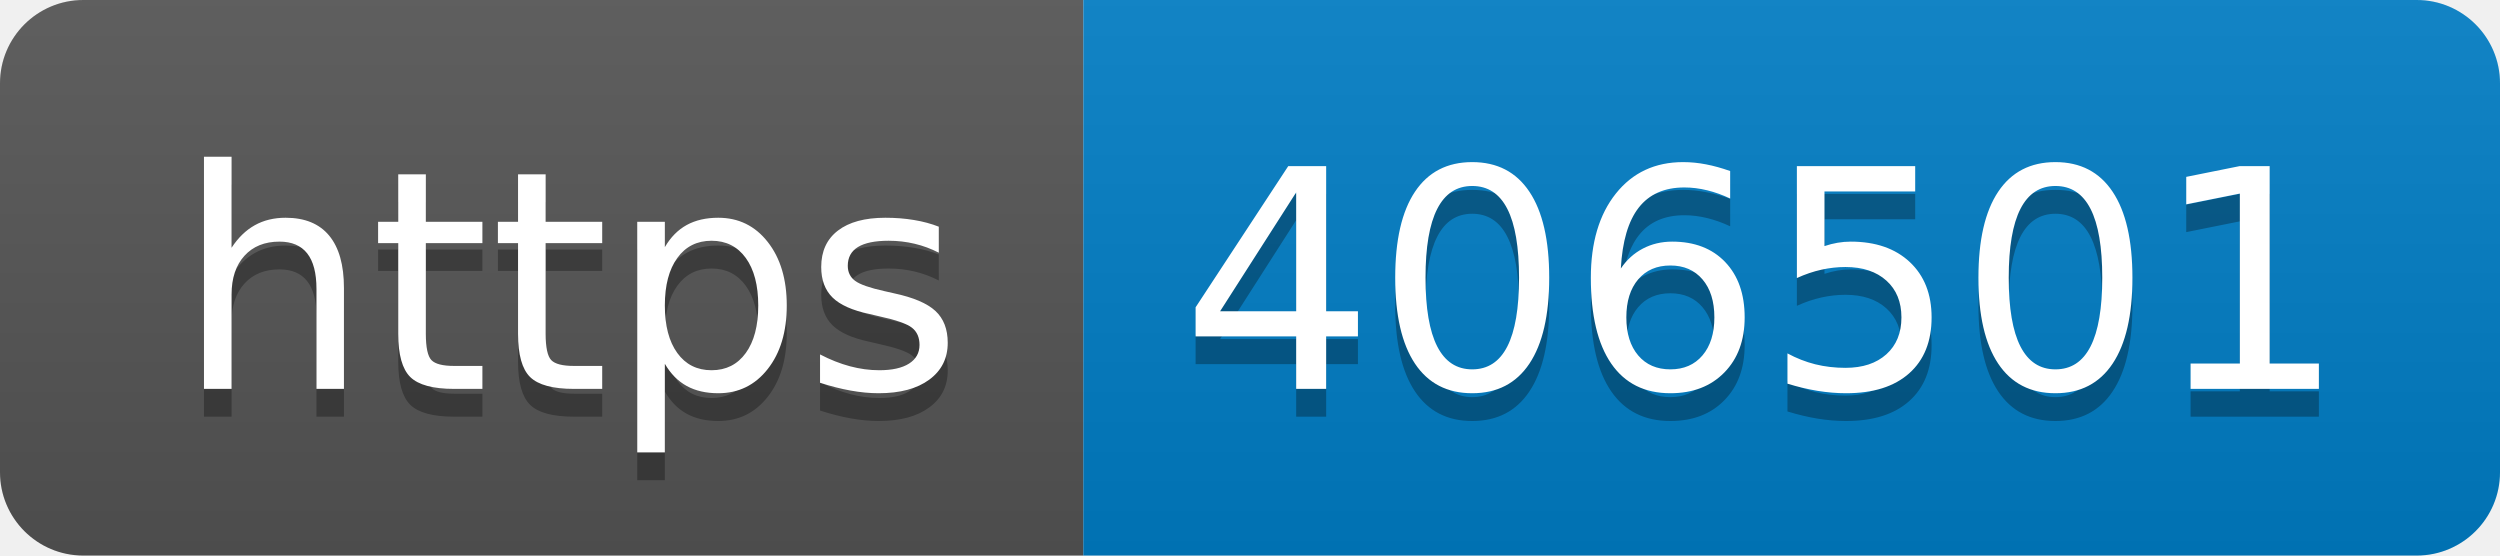
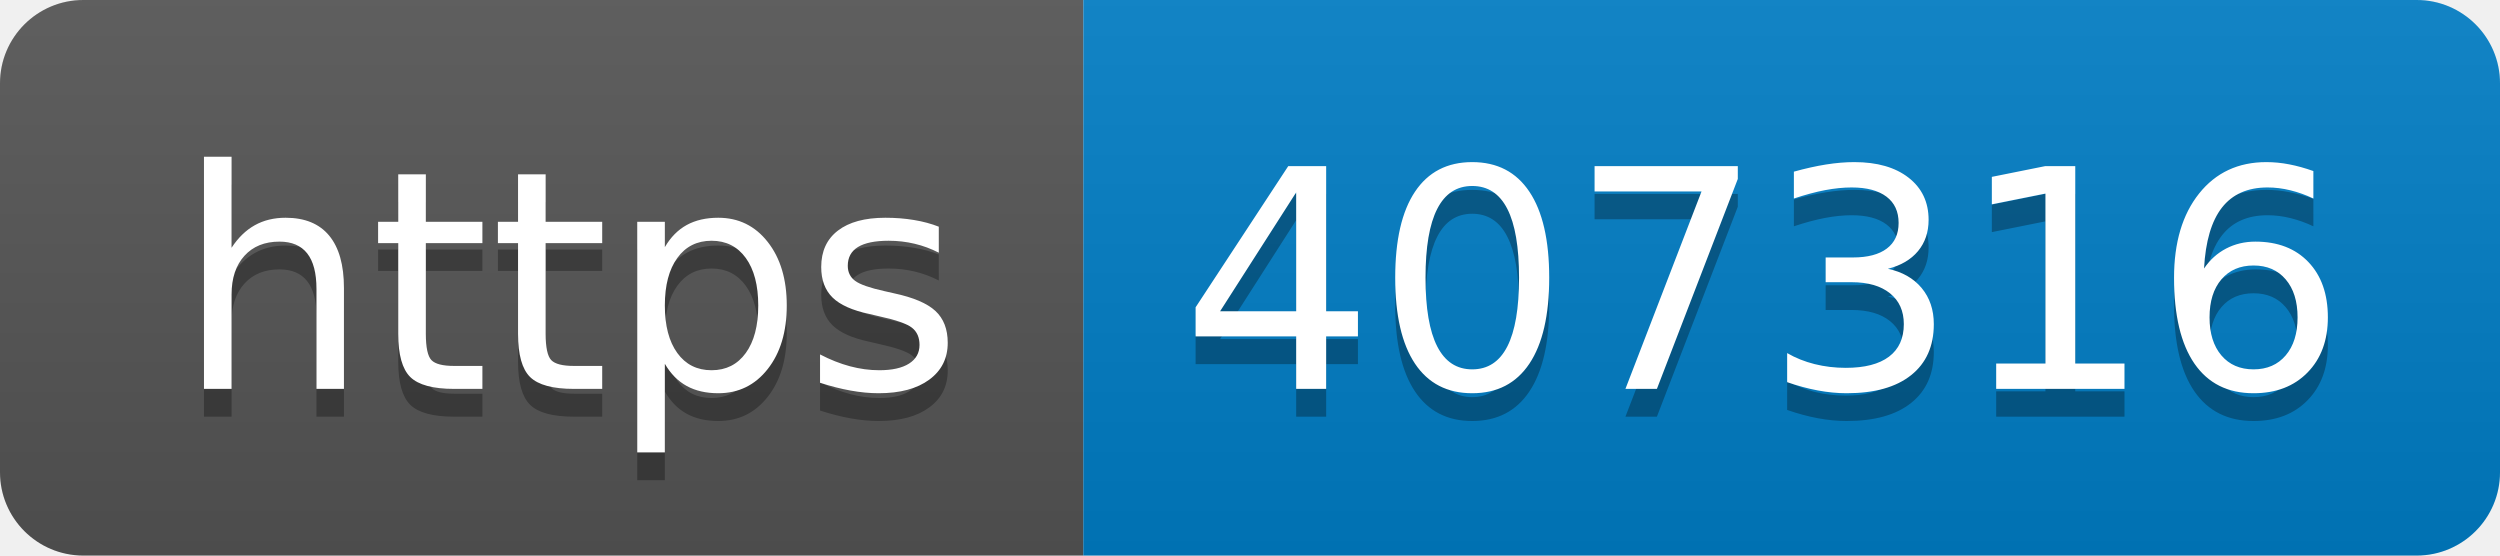
- <svg xmlns="http://www.w3.org/2000/svg" width="90" height="20" role="img" aria-label="https: 406501">
+ <svg xmlns="http://www.w3.org/2000/svg" width="90" height="20" role="img" aria-label="https: 407316">
  <linearGradient id="s" x2="0" y2="100%">
    <stop offset="0" stop-color="#bbb" stop-opacity=".1" />
    <stop offset="1" stop-opacity=".1" />
  </linearGradient>
  <clipPath id="r">
    <rect width="90" height="20" rx="3" fill="#fff" />
  </clipPath>
  <g clip-path="url(#r)">
    <rect width="39" height="20" fill="#555" />
    <rect x="39" width="51" height="20" fill="#007ec6" />
    <rect width="90" height="20" fill="url(#s)" />
  </g>
  <g fill="#fff" text-anchor="middle" font-family="Verdana,Geneva,DejaVu Sans,sans-serif" text-rendering="geometricPrecision" font-size="110">
    <text aria-hidden="true" x="205" y="150" fill="#010101" fill-opacity=".3" transform="scale(.1)" textLength="290">https</text>
    <text x="205" y="140" transform="scale(.1)" fill="#fff" textLength="290">https</text>
-     <text aria-hidden="true" x="635" y="150" fill="#010101" fill-opacity=".3" transform="scale(.1)" textLength="410">406501</text>
-     <text x="635" y="140" transform="scale(.1)" fill="#fff" textLength="410">406501</text>
+     <text aria-hidden="true" x="635" y="150" fill="#010101" fill-opacity=".3" transform="scale(.1)" textLength="410">407316</text>
+     <text x="635" y="140" transform="scale(.1)" fill="#fff" textLength="410">407316</text>
  </g>
</svg>
